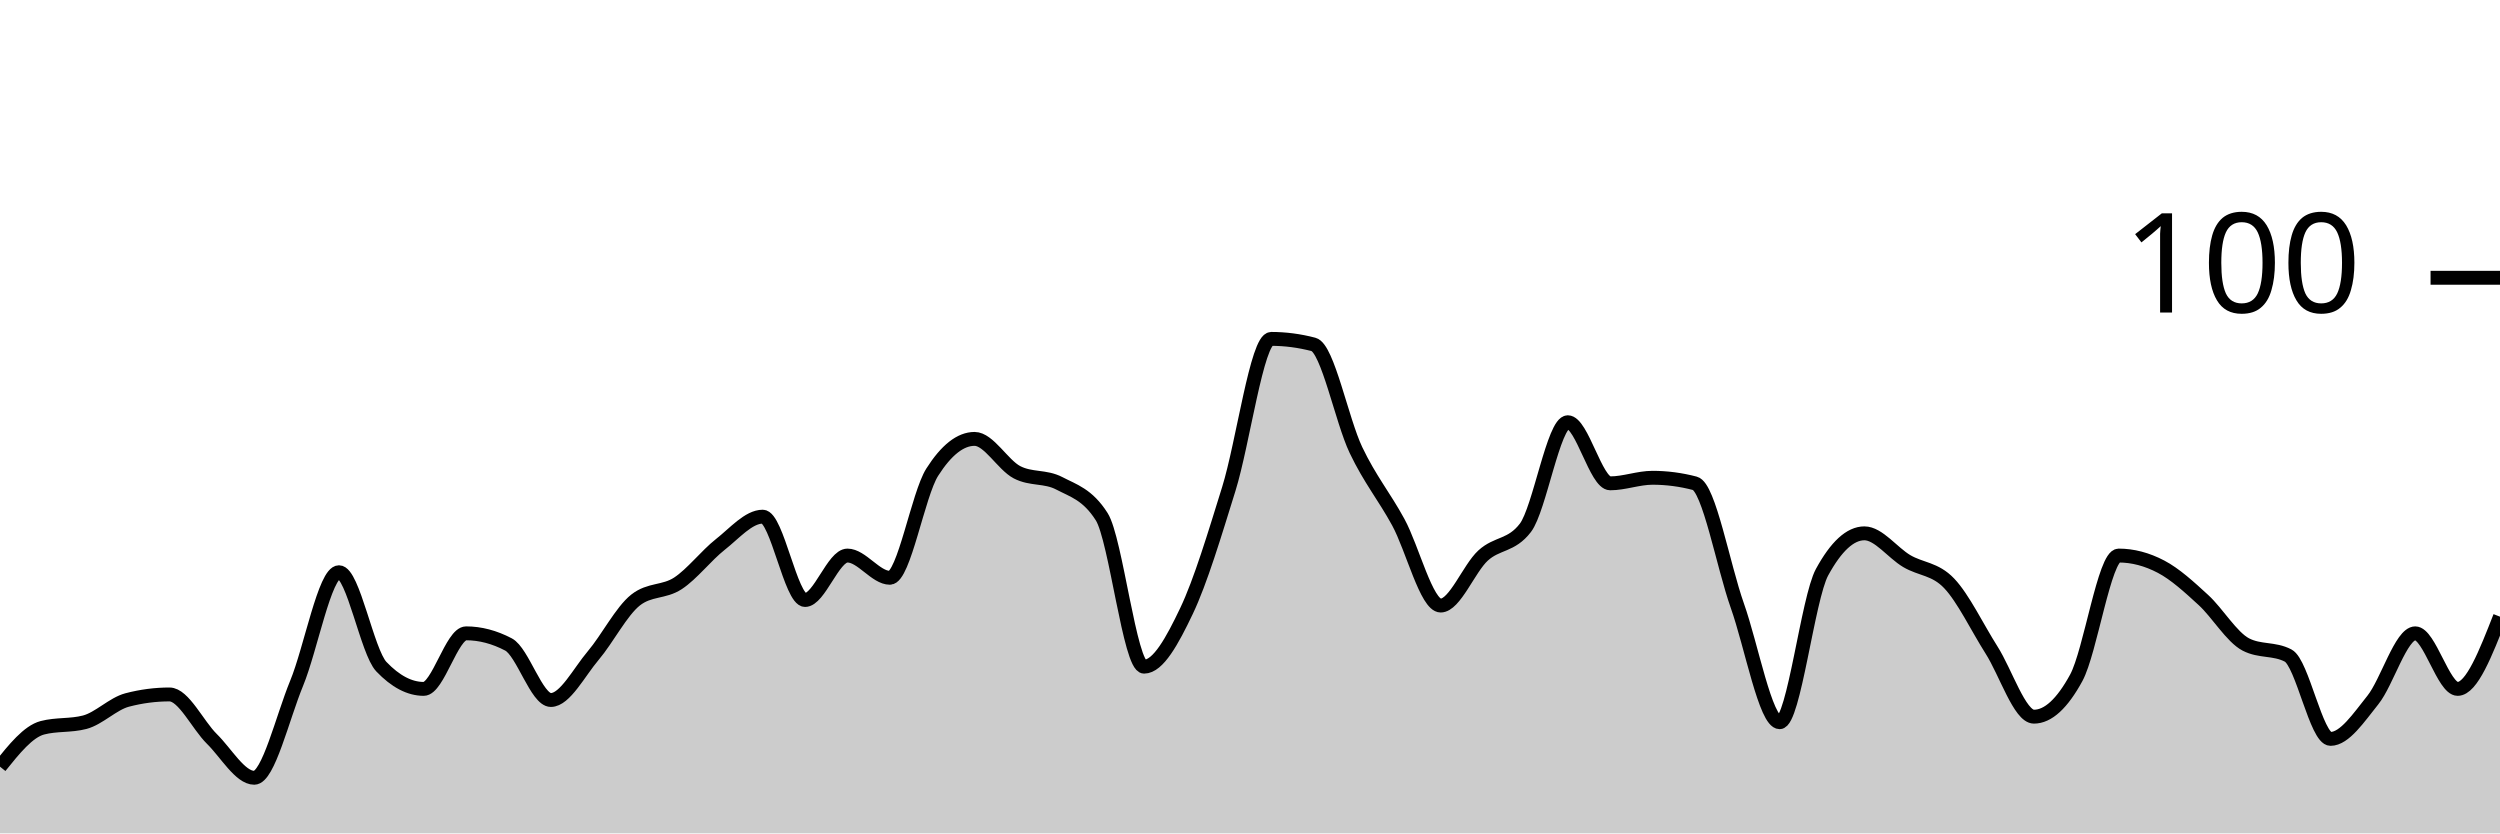
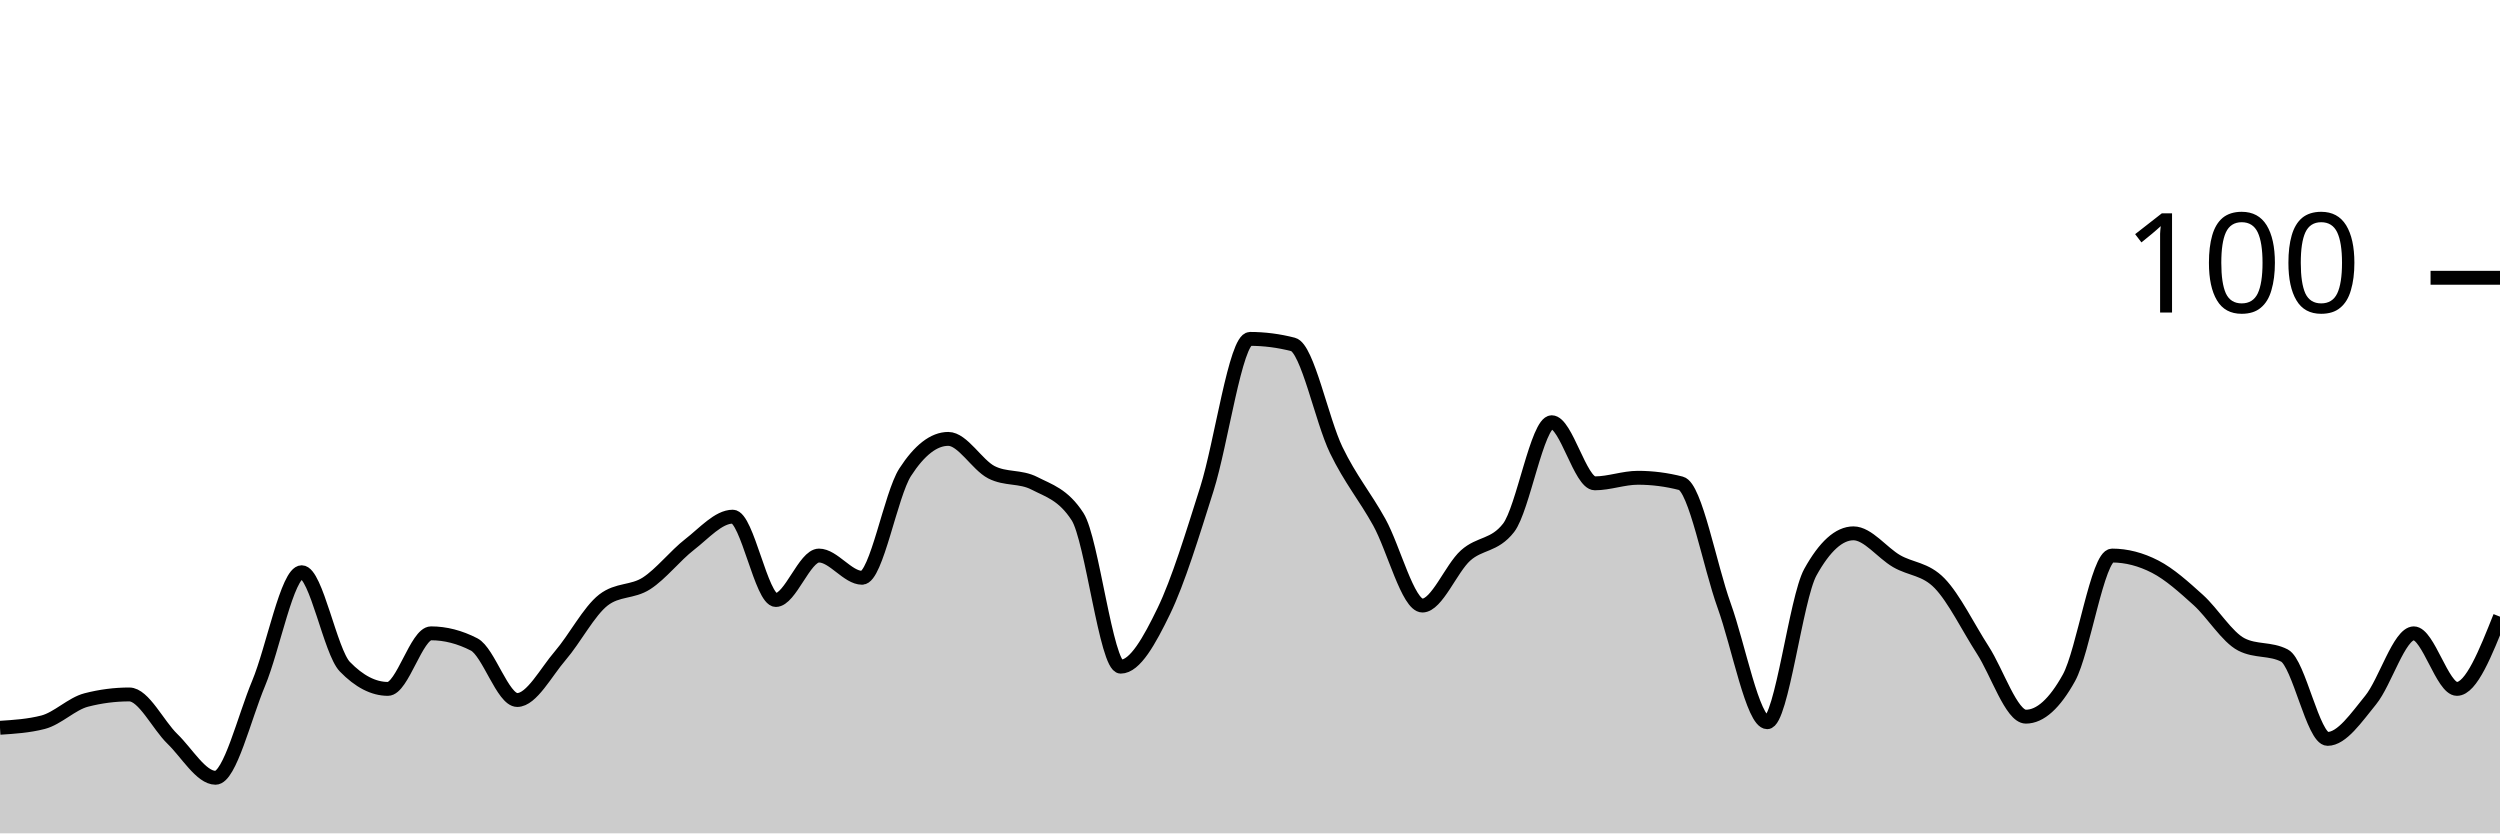
<svg xmlns="http://www.w3.org/2000/svg" viewBox="0 0 180 60">
  <g transform="translate(0,20)">
-     <path class="area" fill="rgba(0, 0, 0, 0.2)" d="M0,35.2C1.017,33.933,2.034,32.667,3.051,32.4C4.068,32.133,5.085,32.267,6.102,32C7.119,31.733,8.136,30.667,9.153,30.4C10.169,30.133,11.186,30,12.203,30C13.22,30,14.237,32.2,15.254,33.2C16.271,34.2,17.288,36,18.305,36C19.322,36,20.339,31.667,21.356,29.2C22.373,26.733,23.39,21.2,24.407,21.2C25.424,21.2,26.441,26.933,27.458,28C28.475,29.067,29.492,29.6,30.508,29.6C31.525,29.6,32.542,25.6,33.559,25.6C34.576,25.6,35.593,25.867,36.61,26.4C37.627,26.933,38.644,30.4,39.661,30.4C40.678,30.4,41.695,28.4,42.712,27.2C43.729,26,44.746,24,45.763,23.2C46.78,22.4,47.797,22.667,48.814,22C49.831,21.333,50.847,20,51.864,19.2C52.881,18.4,53.898,17.2,54.915,17.2C55.932,17.2,56.949,23.2,57.966,23.2C58.983,23.2,60,20,61.017,20C62.034,20,63.051,21.6,64.068,21.6C65.085,21.6,66.102,15.6,67.119,14C68.136,12.4,69.153,11.6,70.169,11.6C71.186,11.6,72.203,13.467,73.22,14C74.237,14.533,75.254,14.267,76.271,14.8C77.288,15.333,78.305,15.6,79.322,17.2C80.339,18.8,81.356,28,82.373,28C83.39,28,84.407,26.133,85.424,24C86.441,21.867,87.458,18.467,88.475,15.2C89.492,11.933,90.508,4.4,91.525,4.4C92.542,4.4,93.559,4.533,94.576,4.8C95.593,5.067,96.61,10.267,97.627,12.4C98.644,14.533,99.661,15.733,100.678,17.6C101.695,19.467,102.712,23.6,103.729,23.6C104.746,23.6,105.763,20.933,106.78,20C107.797,19.067,108.814,19.333,109.831,18C110.847,16.667,111.864,10.4,112.881,10.4C113.898,10.4,114.915,14.8,115.932,14.8C116.949,14.8,117.966,14.4,118.983,14.4C120,14.4,121.017,14.533,122.034,14.8C123.051,15.067,124.068,20.733,125.085,23.6C126.102,26.467,127.119,32,128.136,32C129.153,32,130.169,23.067,131.186,21.2C132.203,19.333,133.22,18.4,134.237,18.4C135.254,18.4,136.271,19.8,137.288,20.4C138.305,21,139.322,20.933,140.339,22C141.356,23.067,142.373,25.2,143.39,26.8C144.407,28.4,145.424,31.6,146.441,31.6C147.458,31.6,148.475,30.667,149.492,28.8C150.508,26.933,151.525,20,152.542,20C153.559,20,154.576,20.267,155.593,20.8C156.61,21.333,157.627,22.267,158.644,23.2C159.661,24.133,160.678,25.867,161.695,26.4C162.712,26.933,163.729,26.667,164.746,27.2C165.763,27.733,166.78,33.2,167.797,33.2C168.814,33.2,169.831,31.667,170.847,30.4C171.864,29.133,172.881,25.6,173.898,25.6C174.915,25.6,175.932,29.6,176.949,29.6C177.966,29.6,178.983,27,180,24.4L180,40C178.983,40,177.966,40,176.949,40C175.932,40,174.915,40,173.898,40C172.881,40,171.864,40,170.847,40C169.831,40,168.814,40,167.797,40C166.78,40,165.763,40,164.746,40C163.729,40,162.712,40,161.695,40C160.678,40,159.661,40,158.644,40C157.627,40,156.61,40,155.593,40C154.576,40,153.559,40,152.542,40C151.525,40,150.508,40,149.492,40C148.475,40,147.458,40,146.441,40C145.424,40,144.407,40,143.39,40C142.373,40,141.356,40,140.339,40C139.322,40,138.305,40,137.288,40C136.271,40,135.254,40,134.237,40C133.22,40,132.203,40,131.186,40C130.169,40,129.153,40,128.136,40C127.119,40,126.102,40,125.085,40C124.068,40,123.051,40,122.034,40C121.017,40,120,40,118.983,40C117.966,40,116.949,40,115.932,40C114.915,40,113.898,40,112.881,40C111.864,40,110.847,40,109.831,40C108.814,40,107.797,40,106.78,40C105.763,40,104.746,40,103.729,40C102.712,40,101.695,40,100.678,40C99.661,40,98.644,40,97.627,40C96.61,40,95.593,40,94.576,40C93.559,40,92.542,40,91.525,40C90.508,40,89.492,40,88.475,40C87.458,40,86.441,40,85.424,40C84.407,40,83.39,40,82.373,40C81.356,40,80.339,40,79.322,40C78.305,40,77.288,40,76.271,40C75.254,40,74.237,40,73.22,40C72.203,40,71.186,40,70.169,40C69.153,40,68.136,40,67.119,40C66.102,40,65.085,40,64.068,40C63.051,40,62.034,40,61.017,40C60,40,58.983,40,57.966,40C56.949,40,55.932,40,54.915,40C53.898,40,52.881,40,51.864,40C50.847,40,49.831,40,48.814,40C47.797,40,46.78,40,45.763,40C44.746,40,43.729,40,42.712,40C41.695,40,40.678,40,39.661,40C38.644,40,37.627,40,36.61,40C35.593,40,34.576,40,33.559,40C32.542,40,31.525,40,30.508,40C29.492,40,28.475,40,27.458,40C26.441,40,25.424,40,24.407,40C23.39,40,22.373,40,21.356,40C20.339,40,19.322,40,18.305,40C17.288,40,16.271,40,15.254,40C14.237,40,13.22,40,12.203,40C11.186,40,10.169,40,9.153,40C8.136,40,7.119,40,6.102,40C5.085,40,4.068,40,3.051,40C2.034,40,1.017,40,0,40Z" />
-     <path class="line" stroke="black" fill="none" d="M0,35.2C1.017,33.933,2.034,32.667,3.051,32.4C4.068,32.133,5.085,32.267,6.102,32C7.119,31.733,8.136,30.667,9.153,30.4C10.169,30.133,11.186,30,12.203,30C13.22,30,14.237,32.2,15.254,33.2C16.271,34.2,17.288,36,18.305,36C19.322,36,20.339,31.667,21.356,29.2C22.373,26.733,23.39,21.2,24.407,21.2C25.424,21.2,26.441,26.933,27.458,28C28.475,29.067,29.492,29.6,30.508,29.6C31.525,29.6,32.542,25.6,33.559,25.6C34.576,25.6,35.593,25.867,36.61,26.4C37.627,26.933,38.644,30.4,39.661,30.4C40.678,30.4,41.695,28.4,42.712,27.2C43.729,26,44.746,24,45.763,23.2C46.78,22.4,47.797,22.667,48.814,22C49.831,21.333,50.847,20,51.864,19.2C52.881,18.4,53.898,17.2,54.915,17.2C55.932,17.2,56.949,23.2,57.966,23.2C58.983,23.2,60,20,61.017,20C62.034,20,63.051,21.6,64.068,21.6C65.085,21.6,66.102,15.6,67.119,14C68.136,12.4,69.153,11.6,70.169,11.6C71.186,11.6,72.203,13.467,73.22,14C74.237,14.533,75.254,14.267,76.271,14.8C77.288,15.333,78.305,15.6,79.322,17.2C80.339,18.8,81.356,28,82.373,28C83.39,28,84.407,26.133,85.424,24C86.441,21.867,87.458,18.467,88.475,15.2C89.492,11.933,90.508,4.4,91.525,4.4C92.542,4.4,93.559,4.533,94.576,4.8C95.593,5.067,96.61,10.267,97.627,12.4C98.644,14.533,99.661,15.733,100.678,17.6C101.695,19.467,102.712,23.6,103.729,23.6C104.746,23.6,105.763,20.933,106.78,20C107.797,19.067,108.814,19.333,109.831,18C110.847,16.667,111.864,10.4,112.881,10.4C113.898,10.4,114.915,14.8,115.932,14.8C116.949,14.8,117.966,14.4,118.983,14.4C120,14.4,121.017,14.533,122.034,14.8C123.051,15.067,124.068,20.733,125.085,23.6C126.102,26.467,127.119,32,128.136,32C129.153,32,130.169,23.067,131.186,21.2C132.203,19.333,133.22,18.4,134.237,18.4C135.254,18.4,136.271,19.8,137.288,20.4C138.305,21,139.322,20.933,140.339,22C141.356,23.067,142.373,25.2,143.39,26.8C144.407,28.4,145.424,31.6,146.441,31.6C147.458,31.6,148.475,30.667,149.492,28.8C150.508,26.933,151.525,20,152.542,20C153.559,20,154.576,20.267,155.593,20.8C156.61,21.333,157.627,22.267,158.644,23.2C159.661,24.133,160.678,25.867,161.695,26.4C162.712,26.933,163.729,26.667,164.746,27.2C165.763,27.733,166.78,33.2,167.797,33.2C168.814,33.2,169.831,31.667,170.847,30.4C171.864,29.133,172.881,25.6,173.898,25.6C174.915,25.6,175.932,29.6,176.949,29.6C177.966,29.6,178.983,27,180,24.4" />
+     <path class="area" fill="rgba(0, 0, 0, 0.2)" d="M0,32.4C1.034,32.333,2.069,32.267,3.103,32C4.138,31.733,5.172,30.667,6.207,30.4C7.241,30.133,8.276,30,9.31,30C10.345,30,11.379,32.2,12.414,33.2C13.448,34.2,14.483,36,15.517,36C16.552,36,17.586,31.667,18.621,29.2C19.655,26.733,20.69,21.2,21.724,21.2C22.759,21.2,23.793,26.933,24.828,28C25.862,29.067,26.897,29.6,27.931,29.6C28.966,29.6,30,25.6,31.034,25.6C32.069,25.6,33.103,25.867,34.138,26.4C35.172,26.933,36.207,30.4,37.241,30.4C38.276,30.4,39.31,28.4,40.345,27.2C41.379,26,42.414,24,43.448,23.2C44.483,22.4,45.517,22.667,46.552,22C47.586,21.333,48.621,20,49.655,19.2C50.69,18.4,51.724,17.2,52.759,17.2C53.793,17.2,54.828,23.2,55.862,23.2C56.897,23.2,57.931,20,58.966,20C60,20,61.034,21.6,62.069,21.6C63.103,21.6,64.138,15.6,65.172,14C66.207,12.4,67.241,11.6,68.276,11.6C69.31,11.6,70.345,13.467,71.379,14C72.414,14.533,73.448,14.267,74.483,14.8C75.517,15.333,76.552,15.6,77.586,17.2C78.621,18.8,79.655,28,80.69,28C81.724,28,82.759,26.133,83.793,24C84.828,21.867,85.862,18.467,86.897,15.2C87.931,11.933,88.966,4.4,90,4.4C91.034,4.4,92.069,4.533,93.103,4.8C94.138,5.067,95.172,10.267,96.207,12.4C97.241,14.533,98.276,15.733,99.31,17.6C100.345,19.467,101.379,23.6,102.414,23.6C103.448,23.6,104.483,20.933,105.517,20C106.552,19.067,107.586,19.333,108.621,18C109.655,16.667,110.69,10.4,111.724,10.4C112.759,10.4,113.793,14.8,114.828,14.8C115.862,14.8,116.897,14.4,117.931,14.4C118.966,14.4,120,14.533,121.034,14.8C122.069,15.067,123.103,20.733,124.138,23.6C125.172,26.467,126.207,32,127.241,32C128.276,32,129.31,23.067,130.345,21.2C131.379,19.333,132.414,18.4,133.448,18.4C134.483,18.4,135.517,19.8,136.552,20.4C137.586,21,138.621,20.933,139.655,22C140.69,23.067,141.724,25.2,142.759,26.8C143.793,28.4,144.828,31.6,145.862,31.6C146.897,31.6,147.931,30.667,148.966,28.8C150,26.933,151.034,20,152.069,20C153.103,20,154.138,20.267,155.172,20.8C156.207,21.333,157.241,22.267,158.276,23.2C159.31,24.133,160.345,25.867,161.379,26.4C162.414,26.933,163.448,26.667,164.483,27.2C165.517,27.733,166.552,33.2,167.586,33.2C168.621,33.2,169.655,31.667,170.69,30.4C171.724,29.133,172.759,25.6,173.793,25.6C174.828,25.6,175.862,29.6,176.897,29.6C177.931,29.6,178.966,27,180,24.4L180,40C178.966,40,177.931,40,176.897,40C175.862,40,174.828,40,173.793,40C172.759,40,171.724,40,170.69,40C169.655,40,168.621,40,167.586,40C166.552,40,165.517,40,164.483,40C163.448,40,162.414,40,161.379,40C160.345,40,159.31,40,158.276,40C157.241,40,156.207,40,155.172,40C154.138,40,153.103,40,152.069,40C151.034,40,150,40,148.966,40C147.931,40,146.897,40,145.862,40C144.828,40,143.793,40,142.759,40C141.724,40,140.69,40,139.655,40C138.621,40,137.586,40,136.552,40C135.517,40,134.483,40,133.448,40C132.414,40,131.379,40,130.345,40C129.31,40,128.276,40,127.241,40C126.207,40,125.172,40,124.138,40C123.103,40,122.069,40,121.034,40C120,40,118.966,40,117.931,40C116.897,40,115.862,40,114.828,40C113.793,40,112.759,40,111.724,40C110.69,40,109.655,40,108.621,40C107.586,40,106.552,40,105.517,40C104.483,40,103.448,40,102.414,40C101.379,40,100.345,40,99.31,40C98.276,40,97.241,40,96.207,40C95.172,40,94.138,40,93.103,40C92.069,40,91.034,40,90,40C88.966,40,87.931,40,86.897,40C85.862,40,84.828,40,83.793,40C82.759,40,81.724,40,80.69,40C79.655,40,78.621,40,77.586,40C76.552,40,75.517,40,74.483,40C73.448,40,72.414,40,71.379,40C70.345,40,69.31,40,68.276,40C67.241,40,66.207,40,65.172,40C64.138,40,63.103,40,62.069,40C61.034,40,60,40,58.966,40C57.931,40,56.897,40,55.862,40C54.828,40,53.793,40,52.759,40C51.724,40,50.69,40,49.655,40C48.621,40,47.586,40,46.552,40C45.517,40,44.483,40,43.448,40C42.414,40,41.379,40,40.345,40C39.31,40,38.276,40,37.241,40C36.207,40,35.172,40,34.138,40C33.103,40,32.069,40,31.034,40C30,40,28.966,40,27.931,40C26.897,40,25.862,40,24.828,40C23.793,40,22.759,40,21.724,40C20.69,40,19.655,40,18.621,40C17.586,40,16.552,40,15.517,40C14.483,40,13.448,40,12.414,40C11.379,40,10.345,40,9.31,40C8.276,40,7.241,40,6.207,40C5.172,40,4.138,40,3.103,40C2.069,40,1.034,40,0,40Z" />
+     <path class="line" stroke="black" fill="none" d="M0,32.4C1.034,32.333,2.069,32.267,3.103,32C4.138,31.733,5.172,30.667,6.207,30.4C7.241,30.133,8.276,30,9.31,30C10.345,30,11.379,32.2,12.414,33.2C13.448,34.2,14.483,36,15.517,36C16.552,36,17.586,31.667,18.621,29.2C19.655,26.733,20.69,21.2,21.724,21.2C22.759,21.2,23.793,26.933,24.828,28C25.862,29.067,26.897,29.6,27.931,29.6C28.966,29.6,30,25.6,31.034,25.6C32.069,25.6,33.103,25.867,34.138,26.4C35.172,26.933,36.207,30.4,37.241,30.4C38.276,30.4,39.31,28.4,40.345,27.2C41.379,26,42.414,24,43.448,23.2C44.483,22.4,45.517,22.667,46.552,22C47.586,21.333,48.621,20,49.655,19.2C50.69,18.4,51.724,17.2,52.759,17.2C53.793,17.2,54.828,23.2,55.862,23.2C56.897,23.2,57.931,20,58.966,20C60,20,61.034,21.6,62.069,21.6C63.103,21.6,64.138,15.6,65.172,14C66.207,12.4,67.241,11.6,68.276,11.6C69.31,11.6,70.345,13.467,71.379,14C72.414,14.533,73.448,14.267,74.483,14.8C75.517,15.333,76.552,15.6,77.586,17.2C78.621,18.8,79.655,28,80.69,28C81.724,28,82.759,26.133,83.793,24C84.828,21.867,85.862,18.467,86.897,15.2C87.931,11.933,88.966,4.4,90,4.4C91.034,4.4,92.069,4.533,93.103,4.8C94.138,5.067,95.172,10.267,96.207,12.4C97.241,14.533,98.276,15.733,99.31,17.6C100.345,19.467,101.379,23.6,102.414,23.6C103.448,23.6,104.483,20.933,105.517,20C106.552,19.067,107.586,19.333,108.621,18C109.655,16.667,110.69,10.4,111.724,10.4C112.759,10.4,113.793,14.8,114.828,14.8C115.862,14.8,116.897,14.4,117.931,14.4C118.966,14.4,120,14.533,121.034,14.8C122.069,15.067,123.103,20.733,124.138,23.6C125.172,26.467,126.207,32,127.241,32C128.276,32,129.31,23.067,130.345,21.2C131.379,19.333,132.414,18.4,133.448,18.4C134.483,18.4,135.517,19.8,136.552,20.4C137.586,21,138.621,20.933,139.655,22C140.69,23.067,141.724,25.2,142.759,26.8C143.793,28.4,144.828,31.6,145.862,31.6C146.897,31.6,147.931,30.667,148.966,28.8C150,26.933,151.034,20,152.069,20C153.103,20,154.138,20.267,155.172,20.8C156.207,21.333,157.241,22.267,158.276,23.2C159.31,24.133,160.345,25.867,161.379,26.4C162.414,26.933,163.448,26.667,164.483,27.2C165.517,27.733,166.552,33.2,167.586,33.2C168.621,33.2,169.655,31.667,170.69,30.4C171.724,29.133,172.759,25.6,173.793,25.6C174.828,25.6,175.862,29.6,176.897,29.6C177.931,29.6,178.966,27,180,24.4" />
    <path class="axis-ceiling" stroke-width="1" stroke="black" fill="none" d="M175,0L180,0" />
    <text class="axis-ceiling-label" font-family="sans-serif" text-anchor="end" font-size="10px" x="170" y="2.5">100</text>
  </g>
</svg>
